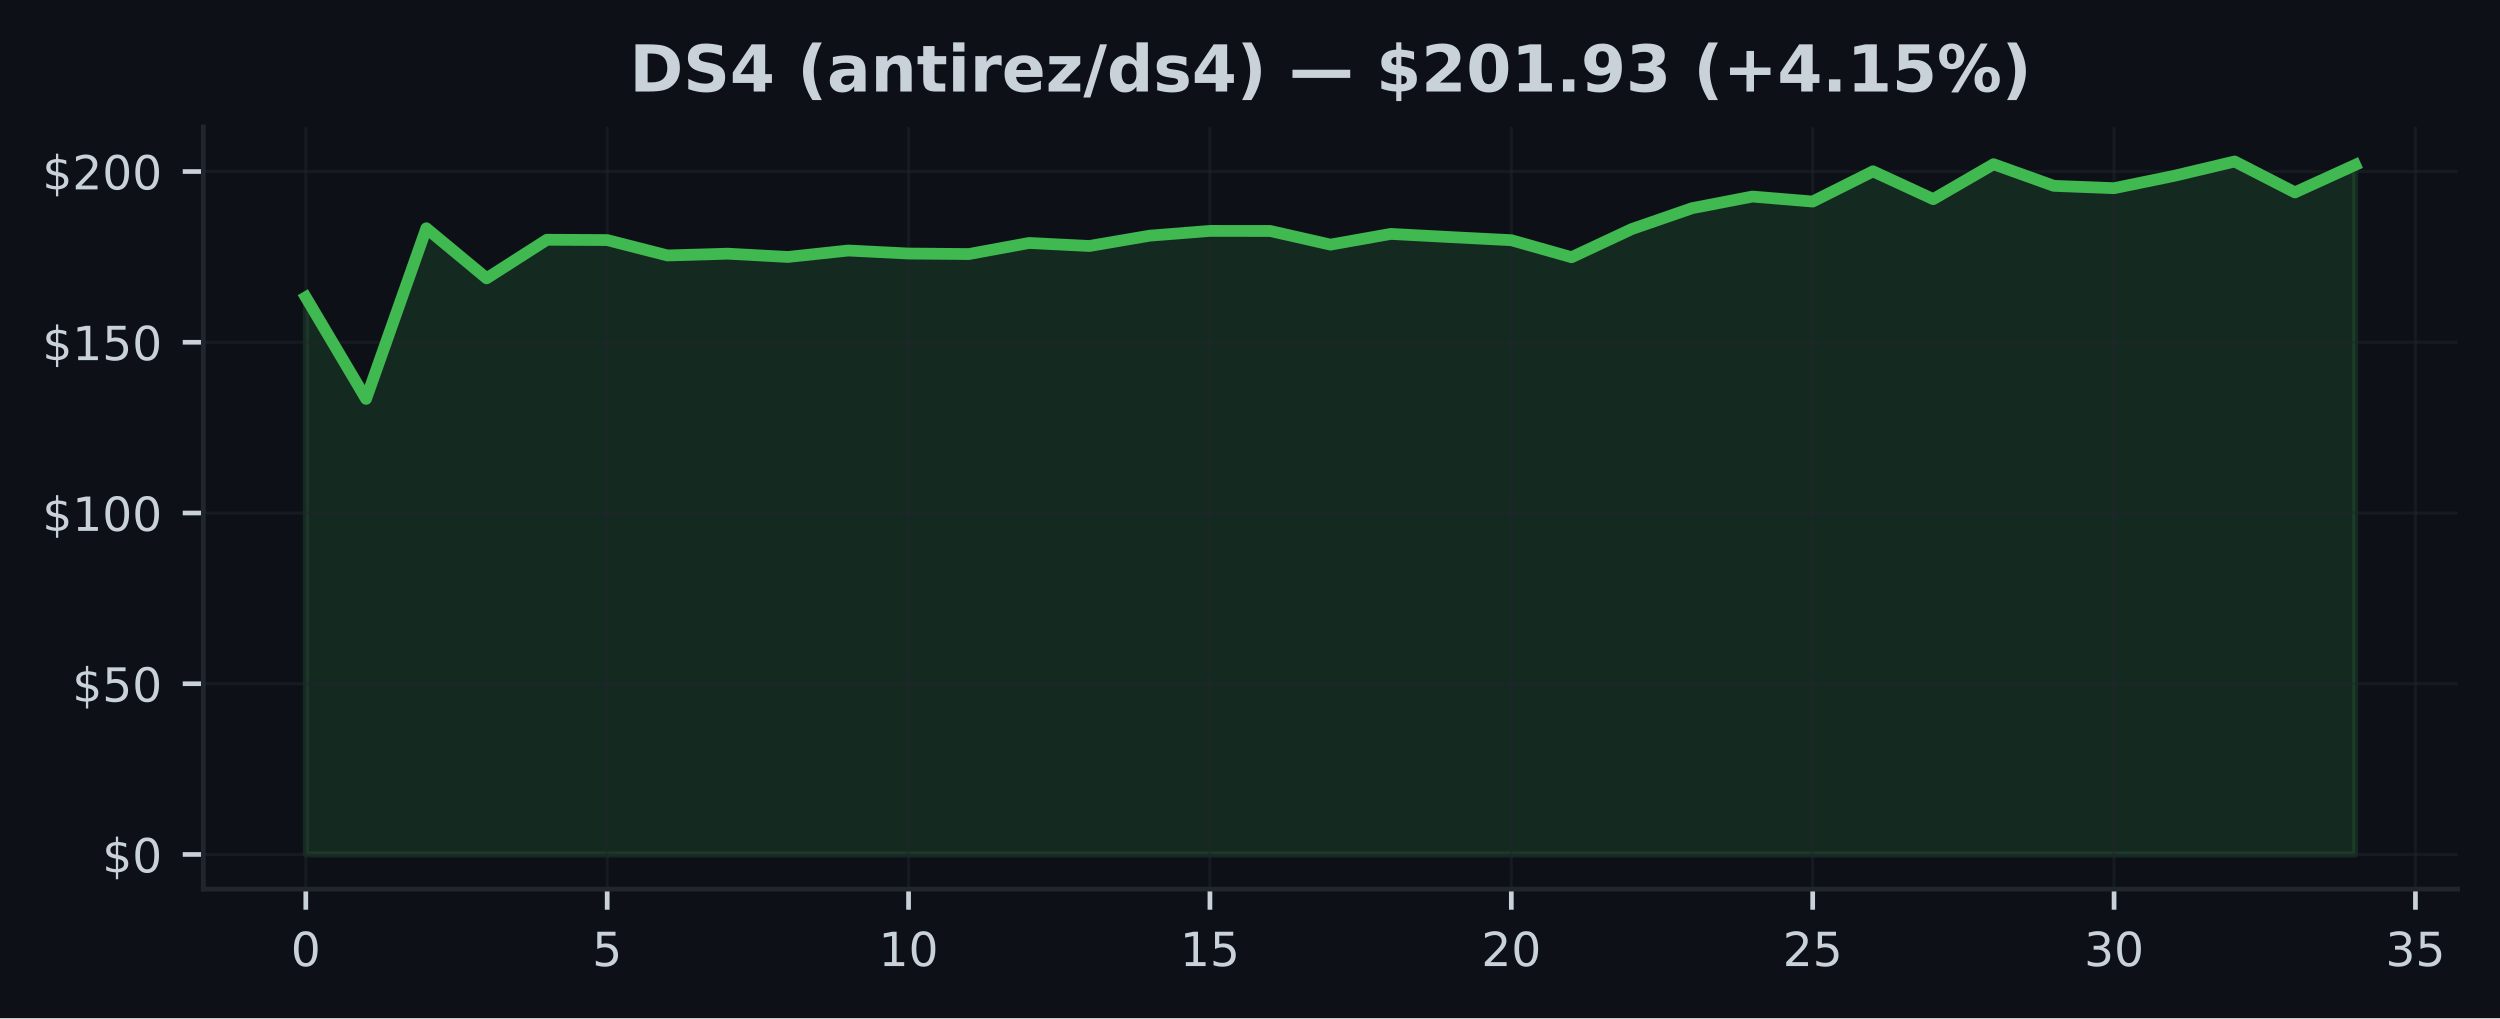
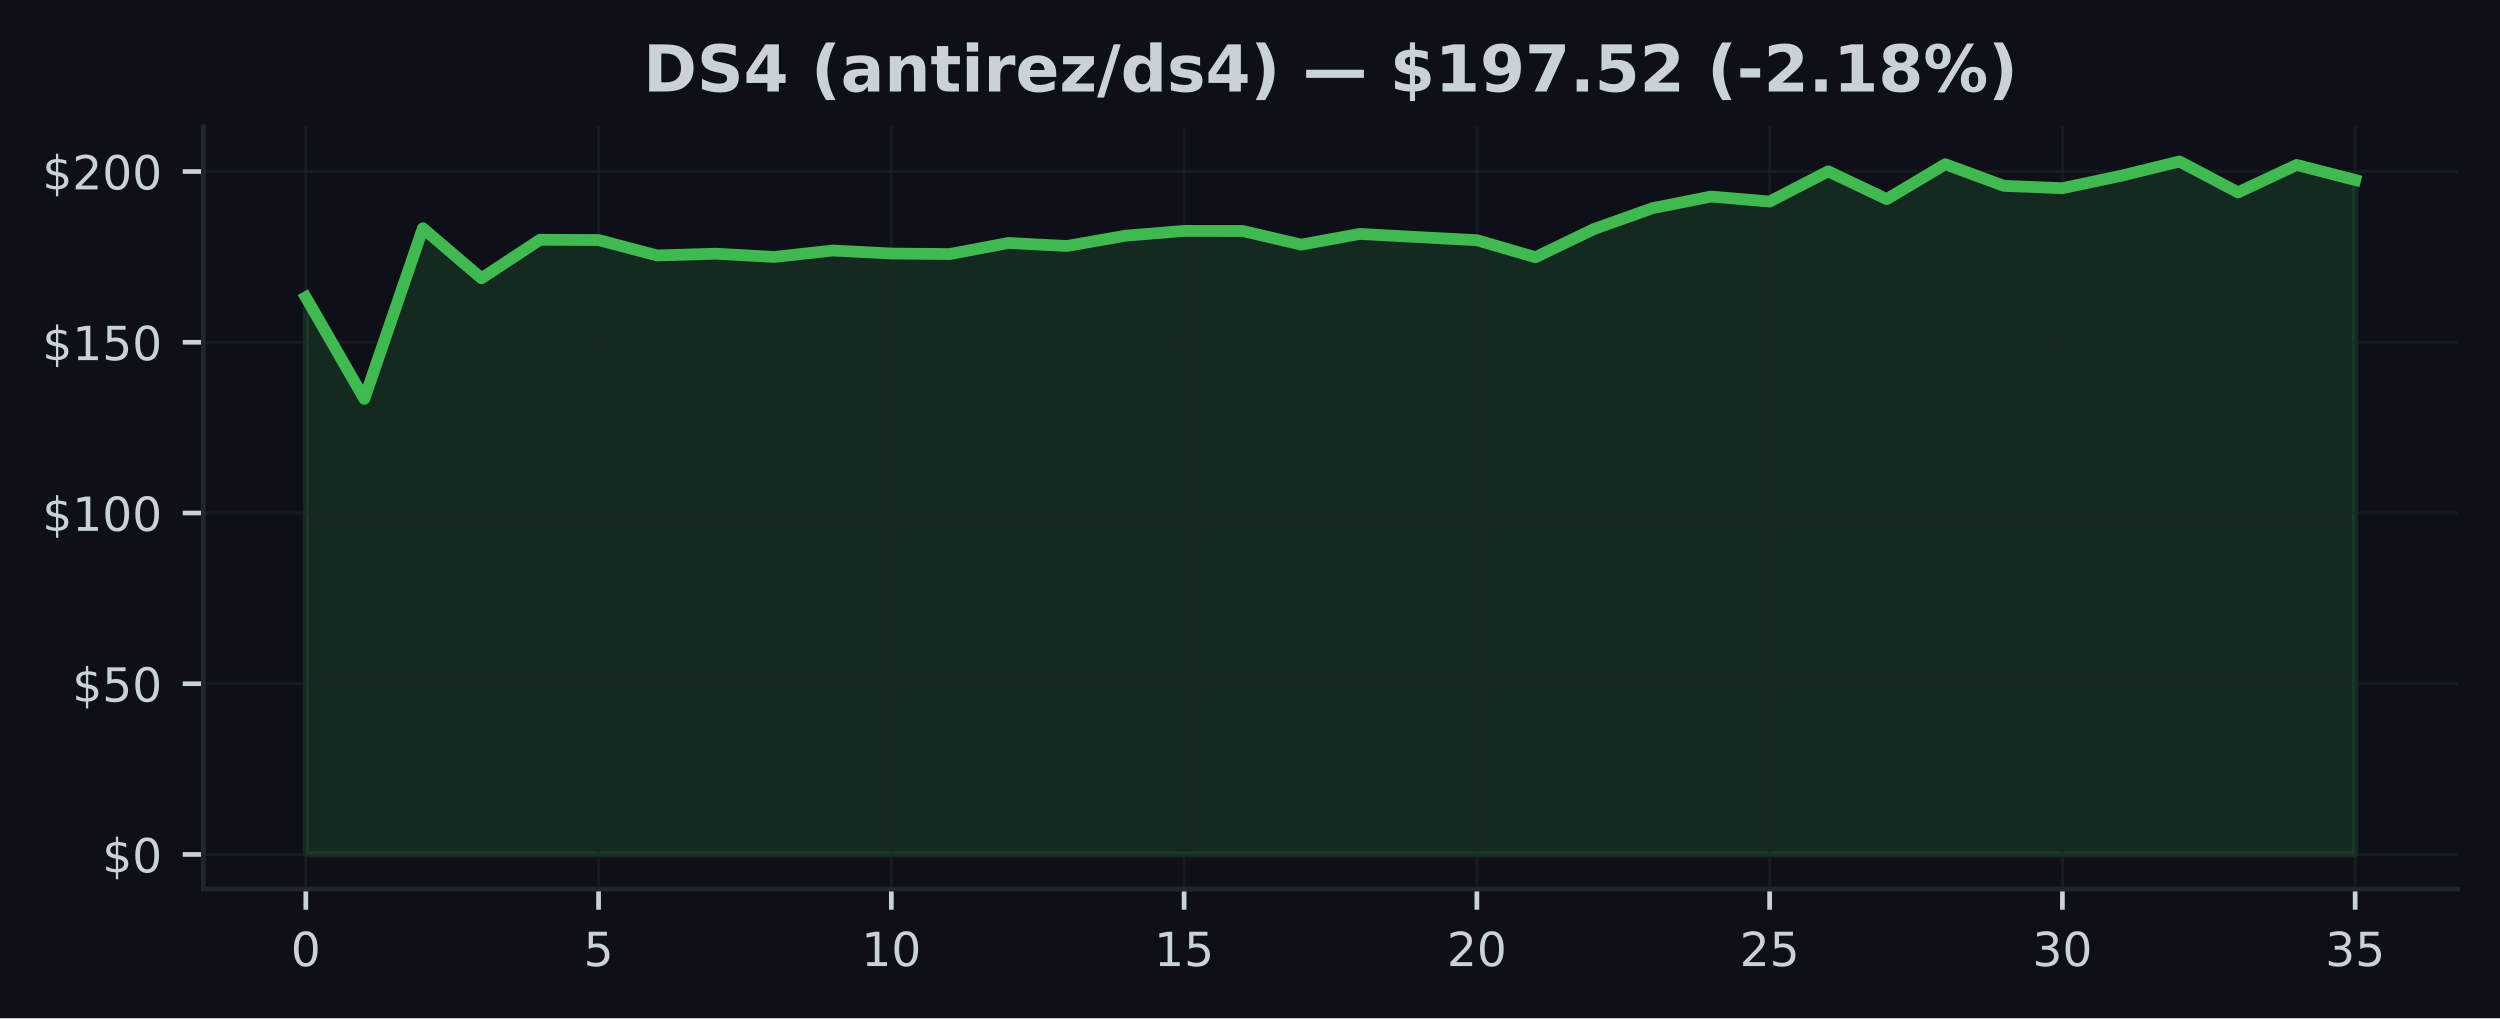
<svg xmlns="http://www.w3.org/2000/svg" xmlns:xlink="http://www.w3.org/1999/xlink" width="424.91pt" height="173.061pt" viewBox="0 0 424.91 173.061" version="1.1">
  <defs>
    <style type="text/css">*{stroke-linejoin: round; stroke-linecap: butt}</style>
  </defs>
  <g id="figure_1">
    <g id="patch_1">
      <path d="M 0 173.061  L 424.91 173.061  L 424.91 0  L 0 0  z " style="fill: #0d1117" />
    </g>
    <g id="axes_1">
      <g id="patch_2">
        <path d="M 34.56 151.118  L 417.71 151.118  L 417.71 21.558  L 34.56 21.558  z " style="fill: #0d1117" />
      </g>
      <g id="FillBetweenPolyCollection_1">
        <defs>
-           <path id="me3c8204d7c" d="M 51.976 -27.832  L 51.976 -122.538  L 62.221 -105.266  L 72.465 -134.261  L 82.71 -125.759  L 92.955 -132.311  L 103.199 -132.259  L 113.444 -129.641  L 123.688 -129.943  L 133.933 -129.386  L 144.178 -130.483  L 154.422 -129.966  L 164.667 -129.879  L 174.912 -131.766  L 185.156 -131.249  L 195.401 -133.002  L 205.646 -133.814  L 215.89 -133.803  L 226.135 -131.481  L 236.38 -133.304  L 246.624 -132.758  L 256.869 -132.236  L 267.114 -129.34  L 277.358 -134.134  L 287.603 -137.68  L 297.848 -139.653  L 308.092 -138.806  L 318.337 -143.942  L 328.582 -139.212  L 338.826 -145.149  L 349.071 -141.475  L 359.315 -141.075  L 369.56 -143.182  L 379.805 -145.613  L 390.049 -140.361  L 400.294 -145.027  L 400.294 -27.832  L 400.294 -27.832  L 390.049 -27.832  L 379.805 -27.832  L 369.56 -27.832  L 359.315 -27.832  L 349.071 -27.832  L 338.826 -27.832  L 328.582 -27.832  L 318.337 -27.832  L 308.092 -27.832  L 297.848 -27.832  L 287.603 -27.832  L 277.358 -27.832  L 267.114 -27.832  L 256.869 -27.832  L 246.624 -27.832  L 236.38 -27.832  L 226.135 -27.832  L 215.89 -27.832  L 205.646 -27.832  L 195.401 -27.832  L 185.156 -27.832  L 174.912 -27.832  L 164.667 -27.832  L 154.422 -27.832  L 144.178 -27.832  L 133.933 -27.832  L 123.688 -27.832  L 113.444 -27.832  L 103.199 -27.832  L 92.955 -27.832  L 82.71 -27.832  L 72.465 -27.832  L 62.221 -27.832  L 51.976 -27.832  z " style="stroke: #3fb950; stroke-opacity: 0.15" />
+           <path id="m339ca7c8b0" d="M 51.976 -27.832  L 51.976 -122.538  L 61.928 -105.266  L 71.88 -134.261  L 81.832 -125.759  L 91.784 -132.311  L 101.736 -132.259  L 111.688 -129.641  L 121.64 -129.943  L 131.591 -129.386  L 141.543 -130.483  L 151.495 -129.966  L 161.447 -129.879  L 171.399 -131.766  L 181.351 -131.249  L 191.303 -133.002  L 201.255 -133.814  L 211.207 -133.803  L 221.159 -131.481  L 231.111 -133.304  L 241.063 -132.758  L 251.015 -132.236  L 260.967 -129.34  L 270.919 -134.134  L 280.871 -137.68  L 290.823 -139.653  L 300.775 -138.806  L 310.727 -143.942  L 320.679 -139.212  L 330.63 -145.149  L 340.582 -141.475  L 350.534 -141.075  L 360.486 -143.182  L 370.438 -145.613  L 380.39 -140.361  L 390.342 -145.027  L 400.294 -142.468  L 400.294 -27.832  L 400.294 -27.832  L 390.342 -27.832  L 380.39 -27.832  L 370.438 -27.832  L 360.486 -27.832  L 350.534 -27.832  L 340.582 -27.832  L 330.63 -27.832  L 320.679 -27.832  L 310.727 -27.832  L 300.775 -27.832  L 290.823 -27.832  L 280.871 -27.832  L 270.919 -27.832  L 260.967 -27.832  L 251.015 -27.832  L 241.063 -27.832  L 231.111 -27.832  L 221.159 -27.832  L 211.207 -27.832  L 201.255 -27.832  L 191.303 -27.832  L 181.351 -27.832  L 171.399 -27.832  L 161.447 -27.832  L 151.495 -27.832  L 141.543 -27.832  L 131.591 -27.832  L 121.64 -27.832  L 111.688 -27.832  L 101.736 -27.832  L 91.784 -27.832  L 81.832 -27.832  L 71.88 -27.832  L 61.928 -27.832  L 51.976 -27.832  z " style="stroke: #3fb950; stroke-opacity: 0.15" />
        </defs>
-         <g clip-path="url(#pc3e847c232)">
-           <use xlink:href="#me3c8204d7c" x="0" y="173.061" style="fill: #3fb950; fill-opacity: 0.15; stroke: #3fb950; stroke-opacity: 0.15" />
+         <g clip-path="url(#p275f16e0f7)">
+           <use xlink:href="#m339ca7c8b0" x="0" y="173.061" style="fill: #3fb950; fill-opacity: 0.15; stroke: #3fb950; stroke-opacity: 0.15" />
        </g>
      </g>
      <g id="matplotlib.axis_1">
        <g id="xtick_1">
          <g id="line2d_1">
-             <path d="M 51.976 151.118  L 51.976 21.558  " clip-path="url(#pc3e847c232)" style="fill: none; stroke: #21262d; stroke-opacity: 0.5; stroke-width: 0.5; stroke-linecap: square" />
+             <path d="M 51.976 151.118  L 51.976 21.558  " clip-path="url(#p275f16e0f7)" style="fill: none; stroke: #21262d; stroke-opacity: 0.5; stroke-width: 0.5; stroke-linecap: square" />
          </g>
          <g id="line2d_2">
            <defs>
-               <path id="m86cd35678b" d="M 0 0  L 0 3.5  " style="stroke: #c9d1d9; stroke-width: 0.8" />
+               <path id="m517ae5ed1b" d="M 0 0  L 0 3.5  " style="stroke: #c9d1d9; stroke-width: 0.8" />
            </defs>
            <g>
-               <use xlink:href="#m86cd35678b" x="51.976" y="151.118" style="fill: #c9d1d9; stroke: #c9d1d9; stroke-width: 0.8" />
+               <use xlink:href="#m517ae5ed1b" x="51.976" y="151.118" style="fill: #c9d1d9; stroke: #c9d1d9; stroke-width: 0.8" />
            </g>
          </g>
          <g id="text_1">
            <g style="fill: #c9d1d9" transform="translate(49.43091 164.197) scale(0.08 -0.08)">
              <defs>
                <path id="DejaVuSans-30" d="M 2034 4250  Q 1547 4250 1301 3770  Q 1056 3291 1056 2328  Q 1056 1369 1301 889  Q 1547 409 2034 409  Q 2525 409 2770 889  Q 3016 1369 3016 2328  Q 3016 3291 2770 3770  Q 2525 4250 2034 4250  z M 2034 4750  Q 2819 4750 3233 4129  Q 3647 3509 3647 2328  Q 3647 1150 3233 529  Q 2819 -91 2034 -91  Q 1250 -91 836 529  Q 422 1150 422 2328  Q 422 3509 836 4129  Q 1250 4750 2034 4750  z " transform="scale(0.015625)" />
              </defs>
              <use xlink:href="#DejaVuSans-30" />
            </g>
          </g>
        </g>
        <g id="xtick_2">
          <g id="line2d_3">
-             <path d="M 103.199 151.118  L 103.199 21.558  " clip-path="url(#pc3e847c232)" style="fill: none; stroke: #21262d; stroke-opacity: 0.5; stroke-width: 0.5; stroke-linecap: square" />
+             <path d="M 101.736 151.118  L 101.736 21.558  " clip-path="url(#p275f16e0f7)" style="fill: none; stroke: #21262d; stroke-opacity: 0.5; stroke-width: 0.5; stroke-linecap: square" />
          </g>
          <g id="line2d_4">
            <g>
-               <use xlink:href="#m86cd35678b" x="103.199" y="151.118" style="fill: #c9d1d9; stroke: #c9d1d9; stroke-width: 0.8" />
+               <use xlink:href="#m517ae5ed1b" x="101.736" y="151.118" style="fill: #c9d1d9; stroke: #c9d1d9; stroke-width: 0.8" />
            </g>
          </g>
          <g id="text_2">
-             <g style="fill: #c9d1d9" transform="translate(100.6542 164.197) scale(0.08 -0.08)">
+             <g style="fill: #c9d1d9" transform="translate(99.19065 164.197) scale(0.08 -0.08)">
              <defs>
                <path id="DejaVuSans-35" d="M 691 4666  L 3169 4666  L 3169 4134  L 1269 4134  L 1269 2991  Q 1406 3038 1543 3061  Q 1681 3084 1819 3084  Q 2600 3084 3056 2656  Q 3513 2228 3513 1497  Q 3513 744 3044 326  Q 2575 -91 1722 -91  Q 1428 -91 1123 -41  Q 819 9 494 109  L 494 744  Q 775 591 1075 516  Q 1375 441 1709 441  Q 2250 441 2565 725  Q 2881 1009 2881 1497  Q 2881 1984 2565 2268  Q 2250 2553 1709 2553  Q 1456 2553 1204 2497  Q 953 2441 691 2322  L 691 4666  z " transform="scale(0.015625)" />
              </defs>
              <use xlink:href="#DejaVuSans-35" />
            </g>
          </g>
        </g>
        <g id="xtick_3">
          <g id="line2d_5">
-             <path d="M 154.422 151.118  L 154.422 21.558  " clip-path="url(#pc3e847c232)" style="fill: none; stroke: #21262d; stroke-opacity: 0.5; stroke-width: 0.5; stroke-linecap: square" />
+             <path d="M 151.495 151.118  L 151.495 21.558  " clip-path="url(#p275f16e0f7)" style="fill: none; stroke: #21262d; stroke-opacity: 0.5; stroke-width: 0.5; stroke-linecap: square" />
          </g>
          <g id="line2d_6">
            <g>
-               <use xlink:href="#m86cd35678b" x="154.422" y="151.118" style="fill: #c9d1d9; stroke: #c9d1d9; stroke-width: 0.8" />
+               <use xlink:href="#m517ae5ed1b" x="151.495" y="151.118" style="fill: #c9d1d9; stroke: #c9d1d9; stroke-width: 0.8" />
            </g>
          </g>
          <g id="text_3">
-             <g style="fill: #c9d1d9" transform="translate(149.3324 164.197) scale(0.08 -0.08)">
+             <g style="fill: #c9d1d9" transform="translate(146.4054 164.197) scale(0.08 -0.08)">
              <defs>
                <path id="DejaVuSans-31" d="M 794 531  L 1825 531  L 1825 4091  L 703 3866  L 703 4441  L 1819 4666  L 2450 4666  L 2450 531  L 3481 531  L 3481 0  L 794 0  L 794 531  z " transform="scale(0.015625)" />
              </defs>
              <use xlink:href="#DejaVuSans-31" />
              <use xlink:href="#DejaVuSans-30" transform="translate(63.62305 0)" />
            </g>
          </g>
        </g>
        <g id="xtick_4">
          <g id="line2d_7">
-             <path d="M 205.646 151.118  L 205.646 21.558  " clip-path="url(#pc3e847c232)" style="fill: none; stroke: #21262d; stroke-opacity: 0.5; stroke-width: 0.5; stroke-linecap: square" />
+             <path d="M 201.255 151.118  L 201.255 21.558  " clip-path="url(#p275f16e0f7)" style="fill: none; stroke: #21262d; stroke-opacity: 0.5; stroke-width: 0.5; stroke-linecap: square" />
          </g>
          <g id="line2d_8">
            <g>
-               <use xlink:href="#m86cd35678b" x="205.646" y="151.118" style="fill: #c9d1d9; stroke: #c9d1d9; stroke-width: 0.8" />
+               <use xlink:href="#m517ae5ed1b" x="201.255" y="151.118" style="fill: #c9d1d9; stroke: #c9d1d9; stroke-width: 0.8" />
            </g>
          </g>
          <g id="text_4">
-             <g style="fill: #c9d1d9" transform="translate(200.5557 164.197) scale(0.08 -0.08)">
+             <g style="fill: #c9d1d9" transform="translate(196.1651 164.197) scale(0.08 -0.08)">
              <use xlink:href="#DejaVuSans-31" />
              <use xlink:href="#DejaVuSans-35" transform="translate(63.62305 0)" />
            </g>
          </g>
        </g>
        <g id="xtick_5">
          <g id="line2d_9">
-             <path d="M 256.869 151.118  L 256.869 21.558  " clip-path="url(#pc3e847c232)" style="fill: none; stroke: #21262d; stroke-opacity: 0.5; stroke-width: 0.5; stroke-linecap: square" />
+             <path d="M 251.015 151.118  L 251.015 21.558  " clip-path="url(#p275f16e0f7)" style="fill: none; stroke: #21262d; stroke-opacity: 0.5; stroke-width: 0.5; stroke-linecap: square" />
          </g>
          <g id="line2d_10">
            <g>
-               <use xlink:href="#m86cd35678b" x="256.869" y="151.118" style="fill: #c9d1d9; stroke: #c9d1d9; stroke-width: 0.8" />
+               <use xlink:href="#m517ae5ed1b" x="251.015" y="151.118" style="fill: #c9d1d9; stroke: #c9d1d9; stroke-width: 0.8" />
            </g>
          </g>
          <g id="text_5">
-             <g style="fill: #c9d1d9" transform="translate(251.779 164.197) scale(0.08 -0.08)">
+             <g style="fill: #c9d1d9" transform="translate(245.9249 164.197) scale(0.08 -0.08)">
              <defs>
                <path id="DejaVuSans-32" d="M 1228 531  L 3431 531  L 3431 0  L 469 0  L 469 531  Q 828 903 1448 1529  Q 2069 2156 2228 2338  Q 2531 2678 2651 2914  Q 2772 3150 2772 3378  Q 2772 3750 2511 3984  Q 2250 4219 1831 4219  Q 1534 4219 1204 4116  Q 875 4013 500 3803  L 500 4441  Q 881 4594 1212 4672  Q 1544 4750 1819 4750  Q 2544 4750 2975 4387  Q 3406 4025 3406 3419  Q 3406 3131 3298 2873  Q 3191 2616 2906 2266  Q 2828 2175 2409 1742  Q 1991 1309 1228 531  z " transform="scale(0.015625)" />
              </defs>
              <use xlink:href="#DejaVuSans-32" />
              <use xlink:href="#DejaVuSans-30" transform="translate(63.62305 0)" />
            </g>
          </g>
        </g>
        <g id="xtick_6">
          <g id="line2d_11">
-             <path d="M 308.092 151.118  L 308.092 21.558  " clip-path="url(#pc3e847c232)" style="fill: none; stroke: #21262d; stroke-opacity: 0.5; stroke-width: 0.5; stroke-linecap: square" />
+             <path d="M 300.775 151.118  L 300.775 21.558  " clip-path="url(#p275f16e0f7)" style="fill: none; stroke: #21262d; stroke-opacity: 0.5; stroke-width: 0.5; stroke-linecap: square" />
          </g>
          <g id="line2d_12">
            <g>
-               <use xlink:href="#m86cd35678b" x="308.092" y="151.118" style="fill: #c9d1d9; stroke: #c9d1d9; stroke-width: 0.8" />
+               <use xlink:href="#m517ae5ed1b" x="300.775" y="151.118" style="fill: #c9d1d9; stroke: #c9d1d9; stroke-width: 0.8" />
            </g>
          </g>
          <g id="text_6">
-             <g style="fill: #c9d1d9" transform="translate(303.0022 164.197) scale(0.08 -0.08)">
+             <g style="fill: #c9d1d9" transform="translate(295.6846 164.197) scale(0.08 -0.08)">
              <use xlink:href="#DejaVuSans-32" />
              <use xlink:href="#DejaVuSans-35" transform="translate(63.62305 0)" />
            </g>
          </g>
        </g>
        <g id="xtick_7">
          <g id="line2d_13">
-             <path d="M 359.315 151.118  L 359.315 21.558  " clip-path="url(#pc3e847c232)" style="fill: none; stroke: #21262d; stroke-opacity: 0.5; stroke-width: 0.5; stroke-linecap: square" />
+             <path d="M 350.534 151.118  L 350.534 21.558  " clip-path="url(#p275f16e0f7)" style="fill: none; stroke: #21262d; stroke-opacity: 0.5; stroke-width: 0.5; stroke-linecap: square" />
          </g>
          <g id="line2d_14">
            <g>
-               <use xlink:href="#m86cd35678b" x="359.315" y="151.118" style="fill: #c9d1d9; stroke: #c9d1d9; stroke-width: 0.8" />
+               <use xlink:href="#m517ae5ed1b" x="350.534" y="151.118" style="fill: #c9d1d9; stroke: #c9d1d9; stroke-width: 0.8" />
            </g>
          </g>
          <g id="text_7">
-             <g style="fill: #c9d1d9" transform="translate(354.2255 164.197) scale(0.08 -0.08)">
+             <g style="fill: #c9d1d9" transform="translate(345.4444 164.197) scale(0.08 -0.08)">
              <defs>
                <path id="DejaVuSans-33" d="M 2597 2516  Q 3050 2419 3304 2112  Q 3559 1806 3559 1356  Q 3559 666 3084 287  Q 2609 -91 1734 -91  Q 1441 -91 1130 -33  Q 819 25 488 141  L 488 750  Q 750 597 1062 519  Q 1375 441 1716 441  Q 2309 441 2620 675  Q 2931 909 2931 1356  Q 2931 1769 2642 2001  Q 2353 2234 1838 2234  L 1294 2234  L 1294 2753  L 1863 2753  Q 2328 2753 2575 2939  Q 2822 3125 2822 3475  Q 2822 3834 2567 4026  Q 2313 4219 1838 4219  Q 1578 4219 1281 4162  Q 984 4106 628 3988  L 628 4550  Q 988 4650 1302 4700  Q 1616 4750 1894 4750  Q 2613 4750 3031 4423  Q 3450 4097 3450 3541  Q 3450 3153 3228 2886  Q 3006 2619 2597 2516  z " transform="scale(0.015625)" />
              </defs>
              <use xlink:href="#DejaVuSans-33" />
              <use xlink:href="#DejaVuSans-30" transform="translate(63.62305 0)" />
            </g>
          </g>
        </g>
        <g id="xtick_8">
          <g id="line2d_15">
-             <path d="M 410.539 151.118  L 410.539 21.558  " clip-path="url(#pc3e847c232)" style="fill: none; stroke: #21262d; stroke-opacity: 0.5; stroke-width: 0.5; stroke-linecap: square" />
+             <path d="M 400.294 151.118  L 400.294 21.558  " clip-path="url(#p275f16e0f7)" style="fill: none; stroke: #21262d; stroke-opacity: 0.5; stroke-width: 0.5; stroke-linecap: square" />
          </g>
          <g id="line2d_16">
            <g>
-               <use xlink:href="#m86cd35678b" x="410.539" y="151.118" style="fill: #c9d1d9; stroke: #c9d1d9; stroke-width: 0.8" />
+               <use xlink:href="#m517ae5ed1b" x="400.294" y="151.118" style="fill: #c9d1d9; stroke: #c9d1d9; stroke-width: 0.8" />
            </g>
          </g>
          <g id="text_8">
-             <g style="fill: #c9d1d9" transform="translate(405.4487 164.197) scale(0.08 -0.08)">
+             <g style="fill: #c9d1d9" transform="translate(395.2041 164.197) scale(0.08 -0.08)">
              <use xlink:href="#DejaVuSans-33" />
              <use xlink:href="#DejaVuSans-35" transform="translate(63.62305 0)" />
            </g>
          </g>
        </g>
      </g>
      <g id="matplotlib.axis_2">
        <g id="ytick_1">
          <g id="line2d_17">
-             <path d="M 34.56 145.229  L 417.71 145.229  " clip-path="url(#pc3e847c232)" style="fill: none; stroke: #21262d; stroke-opacity: 0.5; stroke-width: 0.5; stroke-linecap: square" />
+             <path d="M 34.56 145.229  L 417.71 145.229  " clip-path="url(#p275f16e0f7)" style="fill: none; stroke: #21262d; stroke-opacity: 0.5; stroke-width: 0.5; stroke-linecap: square" />
          </g>
          <g id="line2d_18">
            <defs>
-               <path id="ma600b12185" d="M 0 0  L -3.5 0  " style="stroke: #c9d1d9; stroke-width: 0.8" />
+               <path id="mcbd3389055" d="M 0 0  L -3.5 0  " style="stroke: #c9d1d9; stroke-width: 0.8" />
            </defs>
            <g>
-               <use xlink:href="#ma600b12185" x="34.56" y="145.229" style="fill: #c9d1d9; stroke: #c9d1d9; stroke-width: 0.8" />
+               <use xlink:href="#mcbd3389055" x="34.56" y="145.229" style="fill: #c9d1d9; stroke: #c9d1d9; stroke-width: 0.8" />
            </g>
          </g>
          <g id="text_9">
            <g style="fill: #c9d1d9" transform="translate(17.38 148.2686) scale(0.08 -0.08)">
              <defs>
                <path id="DejaVuSans-24" d="M 2163 -941  L 1850 -941  L 1847 0  Q 1519 6 1191 76  Q 863 147 531 288  L 531 850  Q 850 650 1176 548  Q 1503 447 1850 444  L 1850 1869  Q 1159 1981 845 2250  Q 531 2519 531 2988  Q 531 3497 872 3790  Q 1213 4084 1850 4128  L 1850 4863  L 2163 4863  L 2163 4138  Q 2453 4125 2725 4076  Q 2997 4028 3256 3944  L 3256 3397  Q 2997 3528 2723 3600  Q 2450 3672 2163 3684  L 2163 2350  Q 2872 2241 3206 1959  Q 3541 1678 3541 1191  Q 3541 663 3186 358  Q 2831 53 2163 6  L 2163 -941  z M 1850 2406  L 1850 3688  Q 1488 3647 1297 3481  Q 1106 3316 1106 3041  Q 1106 2772 1282 2622  Q 1459 2472 1850 2406  z M 2163 1806  L 2163 453  Q 2559 506 2761 678  Q 2963 850 2963 1131  Q 2963 1406 2770 1568  Q 2578 1731 2163 1806  z " transform="scale(0.015625)" />
              </defs>
              <use xlink:href="#DejaVuSans-24" />
              <use xlink:href="#DejaVuSans-30" transform="translate(63.62305 0)" />
            </g>
          </g>
        </g>
        <g id="ytick_2">
          <g id="line2d_19">
-             <path d="M 34.56 116.21  L 417.71 116.21  " clip-path="url(#pc3e847c232)" style="fill: none; stroke: #21262d; stroke-opacity: 0.5; stroke-width: 0.5; stroke-linecap: square" />
+             <path d="M 34.56 116.21  L 417.71 116.21  " clip-path="url(#p275f16e0f7)" style="fill: none; stroke: #21262d; stroke-opacity: 0.5; stroke-width: 0.5; stroke-linecap: square" />
          </g>
          <g id="line2d_20">
            <g>
-               <use xlink:href="#ma600b12185" x="34.56" y="116.21" style="fill: #c9d1d9; stroke: #c9d1d9; stroke-width: 0.8" />
+               <use xlink:href="#mcbd3389055" x="34.56" y="116.21" style="fill: #c9d1d9; stroke: #c9d1d9; stroke-width: 0.8" />
            </g>
          </g>
          <g id="text_10">
            <g style="fill: #c9d1d9" transform="translate(12.29 119.2497) scale(0.08 -0.08)">
              <use xlink:href="#DejaVuSans-24" />
              <use xlink:href="#DejaVuSans-35" transform="translate(63.62305 0)" />
              <use xlink:href="#DejaVuSans-30" transform="translate(127.2461 0)" />
            </g>
          </g>
        </g>
        <g id="ytick_3">
          <g id="line2d_21">
-             <path d="M 34.56 87.191  L 417.71 87.191  " clip-path="url(#pc3e847c232)" style="fill: none; stroke: #21262d; stroke-opacity: 0.5; stroke-width: 0.5; stroke-linecap: square" />
+             <path d="M 34.56 87.191  L 417.71 87.191  " clip-path="url(#p275f16e0f7)" style="fill: none; stroke: #21262d; stroke-opacity: 0.5; stroke-width: 0.5; stroke-linecap: square" />
          </g>
          <g id="line2d_22">
            <g>
-               <use xlink:href="#ma600b12185" x="34.56" y="87.191" style="fill: #c9d1d9; stroke: #c9d1d9; stroke-width: 0.8" />
+               <use xlink:href="#mcbd3389055" x="34.56" y="87.191" style="fill: #c9d1d9; stroke: #c9d1d9; stroke-width: 0.8" />
            </g>
          </g>
          <g id="text_11">
            <g style="fill: #c9d1d9" transform="translate(7.2 90.23081) scale(0.08 -0.08)">
              <use xlink:href="#DejaVuSans-24" />
              <use xlink:href="#DejaVuSans-31" transform="translate(63.62305 0)" />
              <use xlink:href="#DejaVuSans-30" transform="translate(127.2461 0)" />
              <use xlink:href="#DejaVuSans-30" transform="translate(190.8691 0)" />
            </g>
          </g>
        </g>
        <g id="ytick_4">
          <g id="line2d_23">
-             <path d="M 34.56 58.173  L 417.71 58.173  " clip-path="url(#pc3e847c232)" style="fill: none; stroke: #21262d; stroke-opacity: 0.5; stroke-width: 0.5; stroke-linecap: square" />
+             <path d="M 34.56 58.173  L 417.71 58.173  " clip-path="url(#p275f16e0f7)" style="fill: none; stroke: #21262d; stroke-opacity: 0.5; stroke-width: 0.5; stroke-linecap: square" />
          </g>
          <g id="line2d_24">
            <g>
-               <use xlink:href="#ma600b12185" x="34.56" y="58.173" style="fill: #c9d1d9; stroke: #c9d1d9; stroke-width: 0.8" />
+               <use xlink:href="#mcbd3389055" x="34.56" y="58.173" style="fill: #c9d1d9; stroke: #c9d1d9; stroke-width: 0.8" />
            </g>
          </g>
          <g id="text_12">
            <g style="fill: #c9d1d9" transform="translate(7.2 61.21193) scale(0.08 -0.08)">
              <use xlink:href="#DejaVuSans-24" />
              <use xlink:href="#DejaVuSans-31" transform="translate(63.62305 0)" />
              <use xlink:href="#DejaVuSans-35" transform="translate(127.2461 0)" />
              <use xlink:href="#DejaVuSans-30" transform="translate(190.8691 0)" />
            </g>
          </g>
        </g>
        <g id="ytick_5">
          <g id="line2d_25">
-             <path d="M 34.56 29.154  L 417.71 29.154  " clip-path="url(#pc3e847c232)" style="fill: none; stroke: #21262d; stroke-opacity: 0.5; stroke-width: 0.5; stroke-linecap: square" />
+             <path d="M 34.56 29.154  L 417.71 29.154  " clip-path="url(#p275f16e0f7)" style="fill: none; stroke: #21262d; stroke-opacity: 0.5; stroke-width: 0.5; stroke-linecap: square" />
          </g>
          <g id="line2d_26">
            <g>
-               <use xlink:href="#ma600b12185" x="34.56" y="29.154" style="fill: #c9d1d9; stroke: #c9d1d9; stroke-width: 0.8" />
+               <use xlink:href="#mcbd3389055" x="34.56" y="29.154" style="fill: #c9d1d9; stroke: #c9d1d9; stroke-width: 0.8" />
            </g>
          </g>
          <g id="text_13">
            <g style="fill: #c9d1d9" transform="translate(7.2 32.19306) scale(0.08 -0.08)">
              <use xlink:href="#DejaVuSans-24" />
              <use xlink:href="#DejaVuSans-32" transform="translate(63.62305 0)" />
              <use xlink:href="#DejaVuSans-30" transform="translate(127.2461 0)" />
              <use xlink:href="#DejaVuSans-30" transform="translate(190.8691 0)" />
            </g>
          </g>
        </g>
      </g>
      <g id="line2d_27">
-         <path d="M 51.976 50.523  L 62.221 67.795  L 72.465 38.8  L 82.71 47.302  L 92.955 40.75  L 103.199 40.802  L 113.444 43.419  L 123.688 43.118  L 133.933 43.675  L 144.178 42.578  L 154.422 43.094  L 164.667 43.181  L 174.912 41.295  L 185.156 41.812  L 195.401 40.059  L 205.646 39.246  L 215.89 39.258  L 226.135 41.58  L 236.38 39.757  L 246.624 40.303  L 256.869 40.825  L 267.114 43.721  L 277.358 38.927  L 287.603 35.381  L 297.848 33.408  L 308.092 34.255  L 318.337 29.119  L 328.582 33.849  L 338.826 27.912  L 349.071 31.585  L 359.315 31.986  L 369.56 29.879  L 379.805 27.447  L 390.049 32.7  L 400.294 28.034  " clip-path="url(#pc3e847c232)" style="fill: none; stroke: #3fb950; stroke-width: 2; stroke-linecap: square" />
+         <path d="M 51.976 50.523  L 61.928 67.795  L 71.88 38.8  L 81.832 47.302  L 91.784 40.75  L 101.736 40.802  L 111.688 43.419  L 121.64 43.118  L 131.591 43.675  L 141.543 42.578  L 151.495 43.094  L 161.447 43.181  L 171.399 41.295  L 181.351 41.812  L 191.303 40.059  L 201.255 39.246  L 211.207 39.258  L 221.159 41.58  L 231.111 39.757  L 241.063 40.303  L 251.015 40.825  L 260.967 43.721  L 270.919 38.927  L 280.871 35.381  L 290.823 33.408  L 300.775 34.255  L 310.727 29.119  L 320.679 33.849  L 330.63 27.912  L 340.582 31.585  L 350.534 31.986  L 360.486 29.879  L 370.438 27.447  L 380.39 32.7  L 390.342 28.034  L 400.294 30.593  " clip-path="url(#p275f16e0f7)" style="fill: none; stroke: #3fb950; stroke-width: 2; stroke-linecap: square" />
      </g>
      <g id="patch_3">
        <path d="M 34.56 151.118  L 34.56 21.558  " style="fill: none; stroke: #21262d; stroke-width: 0.8; stroke-linejoin: miter; stroke-linecap: square" />
      </g>
      <g id="patch_4">
        <path d="M 34.56 151.118  L 417.71 151.118  " style="fill: none; stroke: #21262d; stroke-width: 0.8; stroke-linejoin: miter; stroke-linecap: square" />
      </g>
      <g id="text_14">
-         <g style="fill: #c9d1d9" transform="translate(106.9973 15.55828) scale(0.11 -0.11)">
+         <g style="fill: #c9d1d9" transform="translate(109.3236 15.55828) scale(0.11 -0.11)">
          <defs>
            <path id="DejaVuSans-Bold-44" d="M 1791 3756  L 1791 909  L 2222 909  Q 2959 909 3348 1275  Q 3738 1641 3738 2338  Q 3738 3031 3350 3393  Q 2963 3756 2222 3756  L 1791 3756  z M 588 4666  L 1856 4666  Q 2919 4666 3439 4514  Q 3959 4363 4331 4000  Q 4659 3684 4818 3271  Q 4978 2859 4978 2338  Q 4978 1809 4818 1395  Q 4659 981 4331 666  Q 3956 303 3431 151  Q 2906 0 1856 0  L 588 0  L 588 4666  z " transform="scale(0.015625)" />
            <path id="DejaVuSans-Bold-53" d="M 3834 4519  L 3834 3531  Q 3450 3703 3084 3790  Q 2719 3878 2394 3878  Q 1963 3878 1756 3759  Q 1550 3641 1550 3391  Q 1550 3203 1689 3098  Q 1828 2994 2194 2919  L 2706 2816  Q 3484 2659 3812 2340  Q 4141 2022 4141 1434  Q 4141 663 3683 286  Q 3225 -91 2284 -91  Q 1841 -91 1394 -6  Q 947 78 500 244  L 500 1259  Q 947 1022 1364 901  Q 1781 781 2169 781  Q 2563 781 2772 912  Q 2981 1044 2981 1288  Q 2981 1506 2839 1625  Q 2697 1744 2272 1838  L 1806 1941  Q 1106 2091 782 2419  Q 459 2747 459 3303  Q 459 4000 909 4375  Q 1359 4750 2203 4750  Q 2588 4750 2994 4692  Q 3400 4634 3834 4519  z " transform="scale(0.015625)" />
            <path id="DejaVuSans-Bold-34" d="M 2356 3675  L 1038 1722  L 2356 1722  L 2356 3675  z M 2156 4666  L 3494 4666  L 3494 1722  L 4159 1722  L 4159 850  L 3494 850  L 3494 0  L 2356 0  L 2356 850  L 288 850  L 288 1881  L 2156 4666  z " transform="scale(0.015625)" />
            <path id="DejaVuSans-Bold-20" transform="scale(0.015625)" />
            <path id="DejaVuSans-Bold-28" d="M 2413 -844  L 1484 -844  Q 1006 -72 778 623  Q 550 1319 550 2003  Q 550 2688 779 3389  Q 1009 4091 1484 4856  L 2413 4856  Q 2013 4116 1813 3408  Q 1613 2700 1613 2009  Q 1613 1319 1811 609  Q 2009 -100 2413 -844  z " transform="scale(0.015625)" />
            <path id="DejaVuSans-Bold-61" d="M 2106 1575  Q 1756 1575 1579 1456  Q 1403 1338 1403 1106  Q 1403 894 1545 773  Q 1688 653 1941 653  Q 2256 653 2472 879  Q 2688 1106 2688 1447  L 2688 1575  L 2106 1575  z M 3816 1997  L 3816 0  L 2688 0  L 2688 519  Q 2463 200 2181 54  Q 1900 -91 1497 -91  Q 953 -91 614 226  Q 275 544 275 1050  Q 275 1666 698 1953  Q 1122 2241 2028 2241  L 2688 2241  L 2688 2328  Q 2688 2594 2478 2717  Q 2269 2841 1825 2841  Q 1466 2841 1156 2769  Q 847 2697 581 2553  L 581 3406  Q 941 3494 1303 3539  Q 1666 3584 2028 3584  Q 2975 3584 3395 3211  Q 3816 2838 3816 1997  z " transform="scale(0.015625)" />
            <path id="DejaVuSans-Bold-6e" d="M 4056 2131  L 4056 0  L 2931 0  L 2931 347  L 2931 1631  Q 2931 2084 2911 2256  Q 2891 2428 2841 2509  Q 2775 2619 2662 2680  Q 2550 2741 2406 2741  Q 2056 2741 1856 2470  Q 1656 2200 1656 1722  L 1656 0  L 538 0  L 538 3500  L 1656 3500  L 1656 2988  Q 1909 3294 2193 3439  Q 2478 3584 2822 3584  Q 3428 3584 3742 3212  Q 4056 2841 4056 2131  z " transform="scale(0.015625)" />
            <path id="DejaVuSans-Bold-74" d="M 1759 4494  L 1759 3500  L 2913 3500  L 2913 2700  L 1759 2700  L 1759 1216  Q 1759 972 1856 886  Q 1953 800 2241 800  L 2816 800  L 2816 0  L 1856 0  Q 1194 0 917 276  Q 641 553 641 1216  L 641 2700  L 84 2700  L 84 3500  L 641 3500  L 641 4494  L 1759 4494  z " transform="scale(0.015625)" />
            <path id="DejaVuSans-Bold-69" d="M 538 3500  L 1656 3500  L 1656 0  L 538 0  L 538 3500  z M 538 4863  L 1656 4863  L 1656 3950  L 538 3950  L 538 4863  z " transform="scale(0.015625)" />
            <path id="DejaVuSans-Bold-72" d="M 3138 2547  Q 2991 2616 2845 2648  Q 2700 2681 2553 2681  Q 2122 2681 1889 2404  Q 1656 2128 1656 1613  L 1656 0  L 538 0  L 538 3500  L 1656 3500  L 1656 2925  Q 1872 3269 2151 3426  Q 2431 3584 2822 3584  Q 2878 3584 2943 3579  Q 3009 3575 3134 3559  L 3138 2547  z " transform="scale(0.015625)" />
            <path id="DejaVuSans-Bold-65" d="M 4031 1759  L 4031 1441  L 1416 1441  Q 1456 1047 1700 850  Q 1944 653 2381 653  Q 2734 653 3104 758  Q 3475 863 3866 1075  L 3866 213  Q 3469 63 3072 -14  Q 2675 -91 2278 -91  Q 1328 -91 801 392  Q 275 875 275 1747  Q 275 2603 792 3093  Q 1309 3584 2216 3584  Q 3041 3584 3536 3087  Q 4031 2591 4031 1759  z M 2881 2131  Q 2881 2450 2695 2645  Q 2509 2841 2209 2841  Q 1884 2841 1681 2658  Q 1478 2475 1428 2131  L 2881 2131  z " transform="scale(0.015625)" />
            <path id="DejaVuSans-Bold-7a" d="M 366 3500  L 3419 3500  L 3419 2719  L 1575 800  L 3419 800  L 3419 0  L 288 0  L 288 781  L 2131 2700  L 366 2700  L 366 3500  z " transform="scale(0.015625)" />
            <path id="DejaVuSans-Bold-2f" d="M 1644 4666  L 2338 4666  L 691 -594  L 0 -594  L 1644 4666  z " transform="scale(0.015625)" />
            <path id="DejaVuSans-Bold-64" d="M 2919 2988  L 2919 4863  L 4044 4863  L 4044 0  L 2919 0  L 2919 506  Q 2688 197 2409 53  Q 2131 -91 1766 -91  Q 1119 -91 703 423  Q 288 938 288 1747  Q 288 2556 703 3070  Q 1119 3584 1766 3584  Q 2128 3584 2408 3439  Q 2688 3294 2919 2988  z M 2181 722  Q 2541 722 2730 984  Q 2919 1247 2919 1747  Q 2919 2247 2730 2509  Q 2541 2772 2181 2772  Q 1825 2772 1636 2509  Q 1447 2247 1447 1747  Q 1447 1247 1636 984  Q 1825 722 2181 722  z " transform="scale(0.015625)" />
            <path id="DejaVuSans-Bold-73" d="M 3272 3391  L 3272 2541  Q 2913 2691 2578 2766  Q 2244 2841 1947 2841  Q 1628 2841 1473 2761  Q 1319 2681 1319 2516  Q 1319 2381 1436 2309  Q 1553 2238 1856 2203  L 2053 2175  Q 2913 2066 3209 1816  Q 3506 1566 3506 1031  Q 3506 472 3093 190  Q 2681 -91 1863 -91  Q 1516 -91 1145 -36  Q 775 19 384 128  L 384 978  Q 719 816 1070 734  Q 1422 653 1784 653  Q 2113 653 2278 743  Q 2444 834 2444 1013  Q 2444 1163 2330 1236  Q 2216 1309 1875 1350  L 1678 1375  Q 931 1469 631 1722  Q 331 1975 331 2491  Q 331 3047 712 3315  Q 1094 3584 1881 3584  Q 2191 3584 2531 3537  Q 2872 3491 3272 3391  z " transform="scale(0.015625)" />
            <path id="DejaVuSans-Bold-29" d="M 513 -844  Q 913 -100 1113 609  Q 1313 1319 1313 2009  Q 1313 2700 1113 3408  Q 913 4116 513 4856  L 1441 4856  Q 1916 4091 2145 3389  Q 2375 2688 2375 2003  Q 2375 1319 2147 623  Q 1919 -72 1441 -844  L 513 -844  z " transform="scale(0.015625)" />
            <path id="DejaVuSans-Bold-2014" d="M 344 2156  L 6056 2156  L 6056 1350  L 344 1350  L 344 2156  z " transform="scale(0.015625)" />
            <path id="DejaVuSans-Bold-24" d="M 2484 -941  L 1978 -941  L 1975 0  Q 1584 16 1218 87  Q 853 159 506 288  L 506 1106  Q 866 922 1233 823  Q 1600 725 1978 713  L 1978 1684  L 1875 1703  Q 1128 1834 814 2115  Q 500 2397 500 2925  Q 500 3484 883 3798  Q 1266 4113 1975 4141  L 1978 4863  L 2484 4863  L 2484 4153  Q 2797 4128 3109 4075  Q 3422 4022 3738 3938  L 3738 3144  Q 3425 3275 3112 3348  Q 2800 3422 2484 3438  L 2484 2541  L 2584 2522  Q 3378 2397 3698 2105  Q 4019 1813 4019 1241  Q 4019 666 3637 358  Q 3256 50 2484 6  L 2484 -941  z M 1978 2613  L 1978 3428  Q 1756 3416 1623 3308  Q 1491 3200 1491 3034  Q 1491 2850 1612 2745  Q 1734 2641 1978 2613  z M 2484 1594  L 2484 725  Q 2756 728 2892 831  Q 3028 934 3028 1141  Q 3028 1353 2903 1458  Q 2778 1563 2484 1594  z " transform="scale(0.015625)" />
+             <path id="DejaVuSans-Bold-31" d="M 750 831  L 1813 831  L 1813 3847  L 722 3622  L 722 4441  L 1806 4666  L 2950 4666  L 2950 831  L 4013 831  L 4013 0  L 750 0  L 750 831  z " transform="scale(0.015625)" />
+             <path id="DejaVuSans-Bold-39" d="M 641 103  L 641 966  Q 928 831 1190 764  Q 1453 697 1709 697  Q 2247 697 2547 995  Q 2847 1294 2900 1881  Q 2688 1725 2447 1647  Q 2206 1569 1925 1569  Q 1209 1569 770 1986  Q 331 2403 331 3084  Q 331 3838 820 4291  Q 1309 4744 2131 4744  Q 3044 4744 3544 4128  Q 4044 3513 4044 2388  Q 4044 1231 3459 570  Q 2875 -91 1856 -91  Q 1528 -91 1228 -42  Q 928 6 641 103  z M 2125 2350  Q 2441 2350 2600 2554  Q 2759 2759 2759 3169  Q 2759 3575 2600 3781  Q 2441 3988 2125 3988  Q 1809 3988 1650 3781  Q 1491 3575 1491 3169  Q 1491 2759 1650 2554  Q 1809 2350 2125 2350  z " transform="scale(0.015625)" />
+             <path id="DejaVuSans-Bold-37" d="M 428 4666  L 3944 4666  L 3944 3988  L 2125 0  L 953 0  L 2675 3781  L 428 3781  L 428 4666  z " transform="scale(0.015625)" />
+             <path id="DejaVuSans-Bold-2e" d="M 653 1209  L 1778 1209  L 1778 0  L 653 0  L 653 1209  z " transform="scale(0.015625)" />
+             <path id="DejaVuSans-Bold-35" d="M 678 4666  L 3669 4666  L 3669 3781  L 1638 3781  L 1638 3059  Q 1775 3097 1914 3117  Q 2053 3138 2203 3138  Q 3056 3138 3531 2711  Q 4006 2284 4006 1522  Q 4006 766 3489 337  Q 2972 -91 2053 -91  Q 1656 -91 1267 -14  Q 878 63 494 219  L 494 1166  Q 875 947 1217 837  Q 1559 728 1863 728  Q 2300 728 2551 942  Q 2803 1156 2803 1522  Q 2803 1891 2551 2103  Q 2300 2316 1863 2316  Q 1603 2316 1309 2248  Q 1016 2181 678 2041  L 678 4666  z " transform="scale(0.015625)" />
            <path id="DejaVuSans-Bold-32" d="M 1844 884  L 3897 884  L 3897 0  L 506 0  L 506 884  L 2209 2388  Q 2438 2594 2547 2791  Q 2656 2988 2656 3200  Q 2656 3528 2436 3728  Q 2216 3928 1850 3928  Q 1569 3928 1234 3808  Q 900 3688 519 3450  L 519 4475  Q 925 4609 1322 4679  Q 1719 4750 2100 4750  Q 2938 4750 3402 4381  Q 3866 4013 3866 3353  Q 3866 2972 3669 2642  Q 3472 2313 2841 1759  L 1844 884  z " transform="scale(0.015625)" />
-             <path id="DejaVuSans-Bold-30" d="M 2944 2338  Q 2944 3213 2780 3570  Q 2616 3928 2228 3928  Q 1841 3928 1675 3570  Q 1509 3213 1509 2338  Q 1509 1453 1675 1090  Q 1841 728 2228 728  Q 2613 728 2778 1090  Q 2944 1453 2944 2338  z M 4147 2328  Q 4147 1169 3647 539  Q 3147 -91 2228 -91  Q 1306 -91 806 539  Q 306 1169 306 2328  Q 306 3491 806 4120  Q 1306 4750 2228 4750  Q 3147 4750 3647 4120  Q 4147 3491 4147 2328  z " transform="scale(0.015625)" />
-             <path id="DejaVuSans-Bold-31" d="M 750 831  L 1813 831  L 1813 3847  L 722 3622  L 722 4441  L 1806 4666  L 2950 4666  L 2950 831  L 4013 831  L 4013 0  L 750 0  L 750 831  z " transform="scale(0.015625)" />
-             <path id="DejaVuSans-Bold-2e" d="M 653 1209  L 1778 1209  L 1778 0  L 653 0  L 653 1209  z " transform="scale(0.015625)" />
-             <path id="DejaVuSans-Bold-39" d="M 641 103  L 641 966  Q 928 831 1190 764  Q 1453 697 1709 697  Q 2247 697 2547 995  Q 2847 1294 2900 1881  Q 2688 1725 2447 1647  Q 2206 1569 1925 1569  Q 1209 1569 770 1986  Q 331 2403 331 3084  Q 331 3838 820 4291  Q 1309 4744 2131 4744  Q 3044 4744 3544 4128  Q 4044 3513 4044 2388  Q 4044 1231 3459 570  Q 2875 -91 1856 -91  Q 1528 -91 1228 -42  Q 928 6 641 103  z M 2125 2350  Q 2441 2350 2600 2554  Q 2759 2759 2759 3169  Q 2759 3575 2600 3781  Q 2441 3988 2125 3988  Q 1809 3988 1650 3781  Q 1491 3575 1491 3169  Q 1491 2759 1650 2554  Q 1809 2350 2125 2350  z " transform="scale(0.015625)" />
-             <path id="DejaVuSans-Bold-33" d="M 2981 2516  Q 3453 2394 3698 2092  Q 3944 1791 3944 1325  Q 3944 631 3412 270  Q 2881 -91 1863 -91  Q 1503 -91 1142 -33  Q 781 25 428 141  L 428 1069  Q 766 900 1098 814  Q 1431 728 1753 728  Q 2231 728 2486 893  Q 2741 1059 2741 1369  Q 2741 1688 2480 1852  Q 2219 2016 1709 2016  L 1228 2016  L 1228 2791  L 1734 2791  Q 2188 2791 2409 2933  Q 2631 3075 2631 3366  Q 2631 3634 2415 3781  Q 2200 3928 1806 3928  Q 1516 3928 1219 3862  Q 922 3797 628 3669  L 628 4550  Q 984 4650 1334 4700  Q 1684 4750 2022 4750  Q 2931 4750 3382 4451  Q 3834 4153 3834 3553  Q 3834 3144 3618 2883  Q 3403 2622 2981 2516  z " transform="scale(0.015625)" />
-             <path id="DejaVuSans-Bold-2b" d="M 3053 4013  L 3053 2375  L 4684 2375  L 4684 1638  L 3053 1638  L 3053 0  L 2309 0  L 2309 1638  L 678 1638  L 678 2375  L 2309 2375  L 2309 4013  L 3053 4013  z " transform="scale(0.015625)" />
-             <path id="DejaVuSans-Bold-35" d="M 678 4666  L 3669 4666  L 3669 3781  L 1638 3781  L 1638 3059  Q 1775 3097 1914 3117  Q 2053 3138 2203 3138  Q 3056 3138 3531 2711  Q 4006 2284 4006 1522  Q 4006 766 3489 337  Q 2972 -91 2053 -91  Q 1656 -91 1267 -14  Q 878 63 494 219  L 494 1166  Q 875 947 1217 837  Q 1559 728 1863 728  Q 2300 728 2551 942  Q 2803 1156 2803 1522  Q 2803 1891 2551 2103  Q 2300 2316 1863 2316  Q 1603 2316 1309 2248  Q 1016 2181 678 2041  L 678 4666  z " transform="scale(0.015625)" />
+             <path id="DejaVuSans-Bold-2d" d="M 347 2297  L 2309 2297  L 2309 1388  L 347 1388  L 347 2297  z " transform="scale(0.015625)" />
+             <path id="DejaVuSans-Bold-38" d="M 2228 2088  Q 1891 2088 1709 1903  Q 1528 1719 1528 1375  Q 1528 1031 1709 848  Q 1891 666 2228 666  Q 2563 666 2741 848  Q 2919 1031 2919 1375  Q 2919 1722 2741 1905  Q 2563 2088 2228 2088  z M 1350 2484  Q 925 2613 709 2878  Q 494 3144 494 3541  Q 494 4131 934 4440  Q 1375 4750 2228 4750  Q 3075 4750 3515 4442  Q 3956 4134 3956 3541  Q 3956 3144 3739 2878  Q 3522 2613 3097 2484  Q 3572 2353 3814 2058  Q 4056 1763 4056 1313  Q 4056 619 3595 264  Q 3134 -91 2228 -91  Q 1319 -91 855 264  Q 391 619 391 1313  Q 391 1763 633 2058  Q 875 2353 1350 2484  z M 1631 3419  Q 1631 3141 1786 2991  Q 1941 2841 2228 2841  Q 2509 2841 2662 2991  Q 2816 3141 2816 3419  Q 2816 3697 2662 3845  Q 2509 3994 2228 3994  Q 1941 3994 1786 3844  Q 1631 3694 1631 3419  z " transform="scale(0.015625)" />
            <path id="DejaVuSans-Bold-25" d="M 4959 1925  Q 4738 1925 4616 1733  Q 4494 1541 4494 1184  Q 4494 825 4614 633  Q 4734 441 4959 441  Q 5184 441 5303 633  Q 5422 825 5422 1184  Q 5422 1541 5301 1733  Q 5181 1925 4959 1925  z M 4959 2450  Q 5541 2450 5875 2112  Q 6209 1775 6209 1184  Q 6209 594 5875 251  Q 5541 -91 4959 -91  Q 4378 -91 4042 251  Q 3706 594 3706 1184  Q 3706 1772 4042 2111  Q 4378 2450 4959 2450  z M 2094 -91  L 1403 -91  L 4319 4750  L 5013 4750  L 2094 -91  z M 1453 4750  Q 2034 4750 2367 4411  Q 2700 4072 2700 3481  Q 2700 2891 2367 2550  Q 2034 2209 1453 2209  Q 872 2209 539 2550  Q 206 2891 206 3481  Q 206 4072 539 4411  Q 872 4750 1453 4750  z M 1453 4225  Q 1228 4225 1106 4031  Q 984 3838 984 3481  Q 984 3122 1106 2926  Q 1228 2731 1453 2731  Q 1678 2731 1798 2926  Q 1919 3122 1919 3481  Q 1919 3838 1797 4031  Q 1675 4225 1453 4225  z " transform="scale(0.015625)" />
          </defs>
          <use xlink:href="#DejaVuSans-Bold-44" />
          <use xlink:href="#DejaVuSans-Bold-53" transform="translate(83.00781 0)" />
          <use xlink:href="#DejaVuSans-Bold-34" transform="translate(155.0293 0)" />
          <use xlink:href="#DejaVuSans-Bold-20" transform="translate(224.6094 0)" />
          <use xlink:href="#DejaVuSans-Bold-28" transform="translate(259.4238 0)" />
          <use xlink:href="#DejaVuSans-Bold-61" transform="translate(305.127 0)" />
          <use xlink:href="#DejaVuSans-Bold-6e" transform="translate(372.6074 0)" />
          <use xlink:href="#DejaVuSans-Bold-74" transform="translate(443.7988 0)" />
          <use xlink:href="#DejaVuSans-Bold-69" transform="translate(491.6016 0)" />
          <use xlink:href="#DejaVuSans-Bold-72" transform="translate(525.8789 0)" />
          <use xlink:href="#DejaVuSans-Bold-65" transform="translate(575.1953 0)" />
          <use xlink:href="#DejaVuSans-Bold-7a" transform="translate(643.0176 0)" />
          <use xlink:href="#DejaVuSans-Bold-2f" transform="translate(701.2207 0)" />
          <use xlink:href="#DejaVuSans-Bold-64" transform="translate(737.7441 0)" />
          <use xlink:href="#DejaVuSans-Bold-73" transform="translate(809.3262 0)" />
          <use xlink:href="#DejaVuSans-Bold-34" transform="translate(868.8477 0)" />
          <use xlink:href="#DejaVuSans-Bold-29" transform="translate(938.4277 0)" />
          <use xlink:href="#DejaVuSans-Bold-20" transform="translate(984.1309 0)" />
          <use xlink:href="#DejaVuSans-Bold-2014" transform="translate(1018.945 0)" />
          <use xlink:href="#DejaVuSans-Bold-20" transform="translate(1118.945 0)" />
          <use xlink:href="#DejaVuSans-Bold-24" transform="translate(1153.76 0)" />
-           <use xlink:href="#DejaVuSans-Bold-32" transform="translate(1223.34 0)" />
-           <use xlink:href="#DejaVuSans-Bold-30" transform="translate(1292.92 0)" />
-           <use xlink:href="#DejaVuSans-Bold-31" transform="translate(1362.5 0)" />
+           <use xlink:href="#DejaVuSans-Bold-31" transform="translate(1223.34 0)" />
+           <use xlink:href="#DejaVuSans-Bold-39" transform="translate(1292.92 0)" />
+           <use xlink:href="#DejaVuSans-Bold-37" transform="translate(1362.5 0)" />
          <use xlink:href="#DejaVuSans-Bold-2e" transform="translate(1432.08 0)" />
-           <use xlink:href="#DejaVuSans-Bold-39" transform="translate(1470.068 0)" />
-           <use xlink:href="#DejaVuSans-Bold-33" transform="translate(1539.648 0)" />
+           <use xlink:href="#DejaVuSans-Bold-35" transform="translate(1470.068 0)" />
+           <use xlink:href="#DejaVuSans-Bold-32" transform="translate(1539.648 0)" />
          <use xlink:href="#DejaVuSans-Bold-20" transform="translate(1609.229 0)" />
          <use xlink:href="#DejaVuSans-Bold-28" transform="translate(1644.043 0)" />
-           <use xlink:href="#DejaVuSans-Bold-2b" transform="translate(1689.746 0)" />
-           <use xlink:href="#DejaVuSans-Bold-34" transform="translate(1773.535 0)" />
-           <use xlink:href="#DejaVuSans-Bold-2e" transform="translate(1843.115 0)" />
-           <use xlink:href="#DejaVuSans-Bold-31" transform="translate(1881.104 0)" />
-           <use xlink:href="#DejaVuSans-Bold-35" transform="translate(1950.684 0)" />
-           <use xlink:href="#DejaVuSans-Bold-25" transform="translate(2020.264 0)" />
-           <use xlink:href="#DejaVuSans-Bold-29" transform="translate(2120.459 0)" />
+           <use xlink:href="#DejaVuSans-Bold-2d" transform="translate(1689.746 0)" />
+           <use xlink:href="#DejaVuSans-Bold-32" transform="translate(1731.25 0)" />
+           <use xlink:href="#DejaVuSans-Bold-2e" transform="translate(1800.83 0)" />
+           <use xlink:href="#DejaVuSans-Bold-31" transform="translate(1838.818 0)" />
+           <use xlink:href="#DejaVuSans-Bold-38" transform="translate(1908.398 0)" />
+           <use xlink:href="#DejaVuSans-Bold-25" transform="translate(1977.979 0)" />
+           <use xlink:href="#DejaVuSans-Bold-29" transform="translate(2078.174 0)" />
        </g>
      </g>
    </g>
  </g>
  <defs>
-     <clipPath id="pc3e847c232">
+     <clipPath id="p275f16e0f7">
      <rect x="34.56" y="21.558" width="383.15" height="129.56" />
    </clipPath>
  </defs>
</svg>
